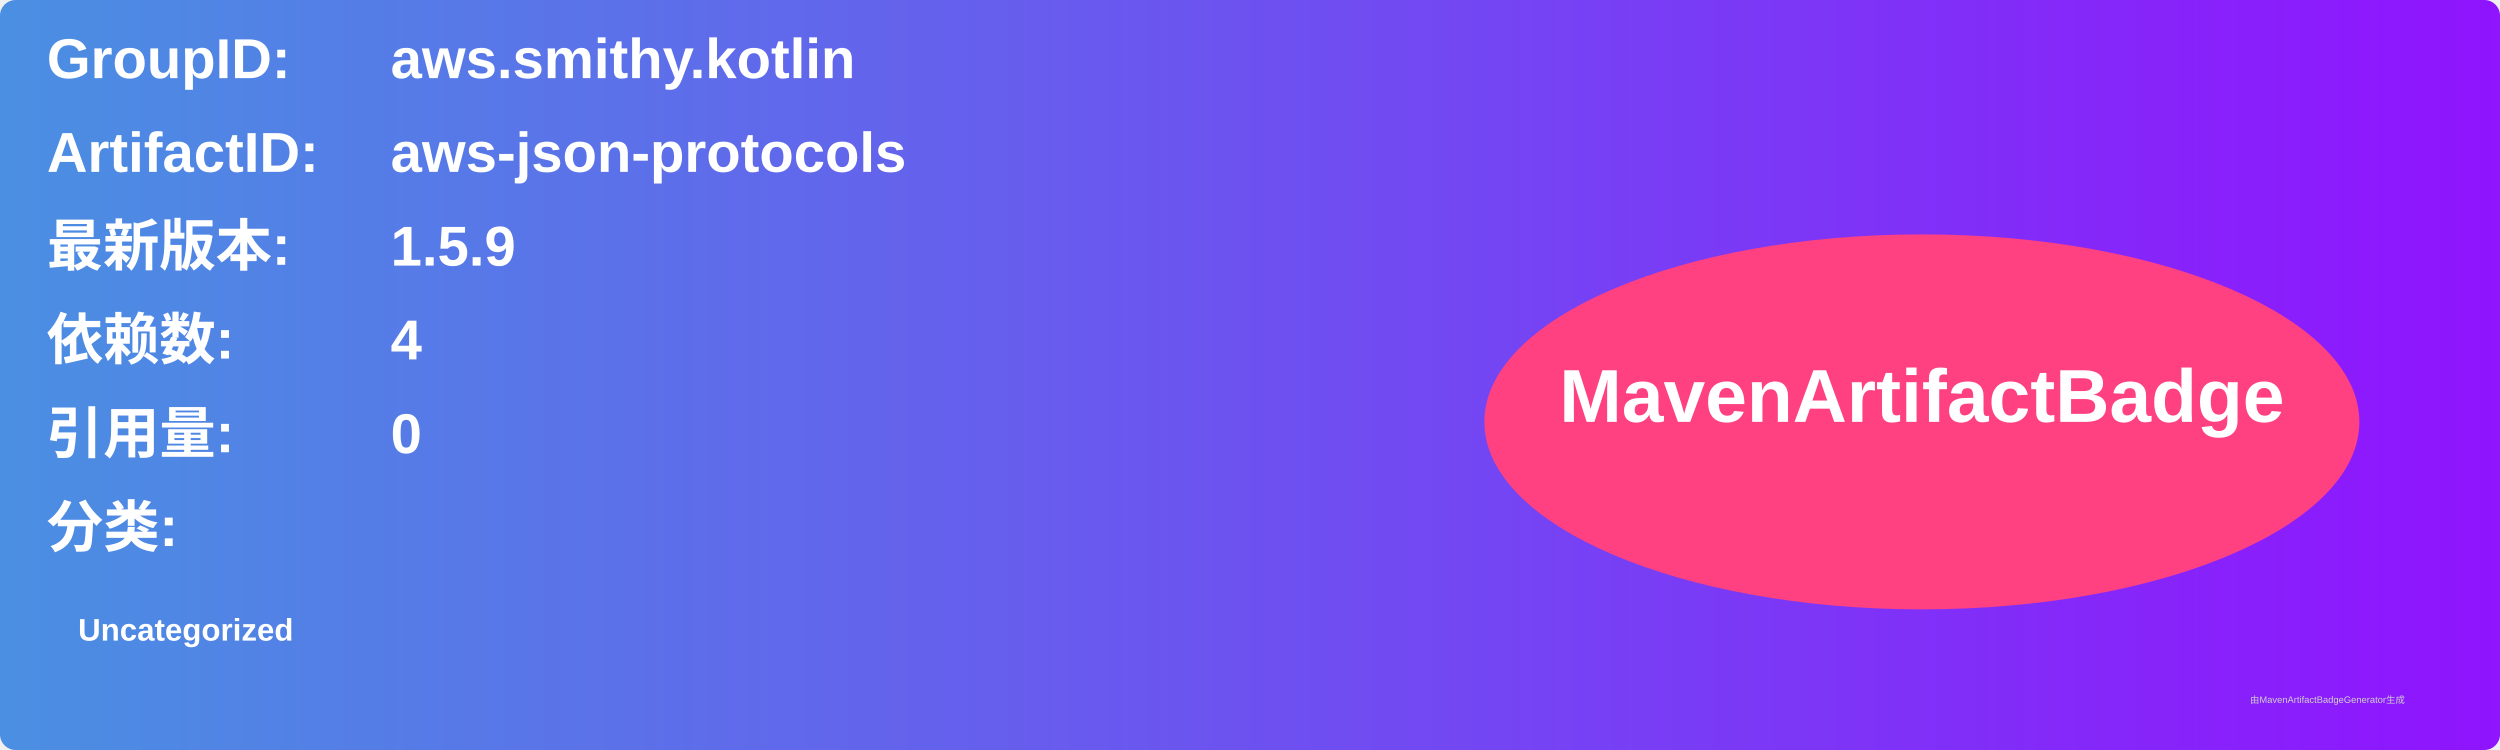
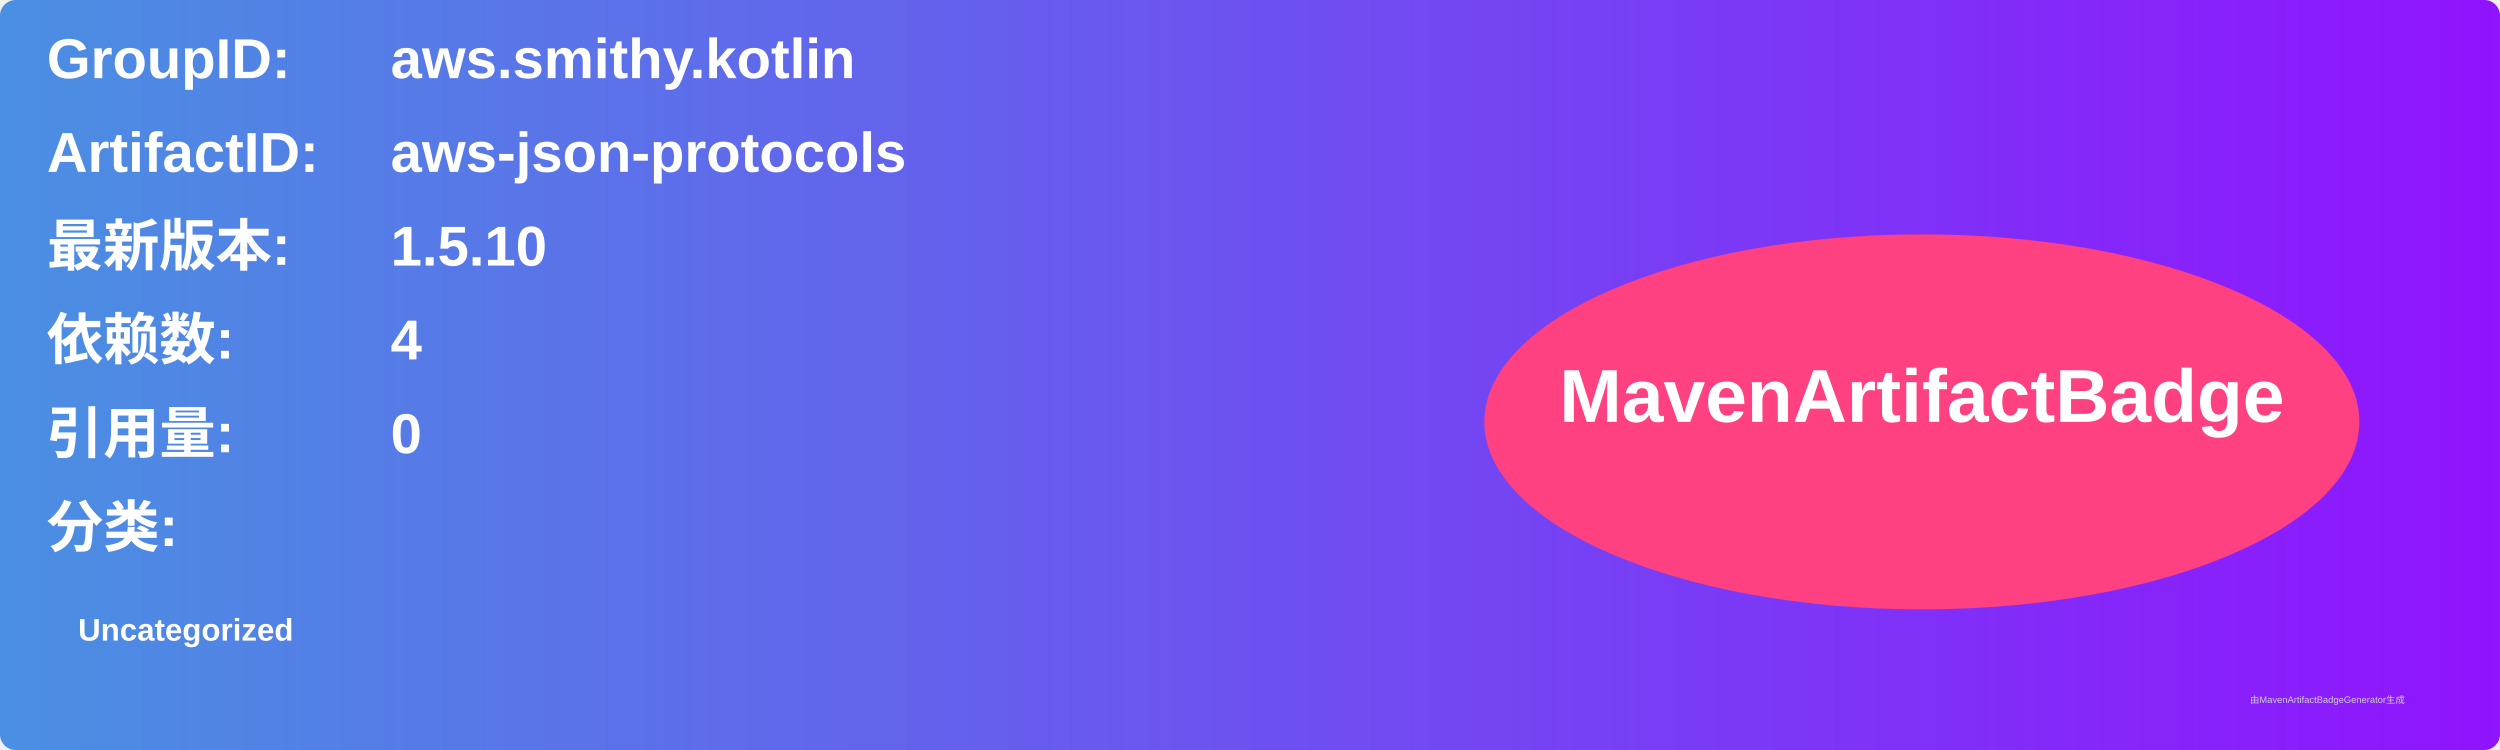
<svg xmlns="http://www.w3.org/2000/svg" width="800" height="240" viewBox="0 0 800 240">
  <linearGradient id="grad" x1="0%" y1="0%" x2="100%" y2="0%">
    <stop offset="0%" stop-color="#4a90e2" />
    <stop offset="100%" stop-color="#9013fe" />
  </linearGradient>
  <rect width="100%" height="100%" rx="5" ry="5" fill="url(#grad)" />
  <g transform="translate(15, 15)">
    <text x="0" y="10" font-family="Arial" font-size="18" fill="white" font-weight="bold" width="260">GroupID:</text>
    <text x="110" y="10" font-family="Arial" font-size="18" fill="white" font-weight="bold" width="460">aws.smithy.kotlin</text>
    <text x="0" y="40" font-family="Arial" font-size="18" fill="white" font-weight="bold" width="260">ArtifactID:</text>
    <text x="110" y="40" font-family="Arial" font-size="18" fill="white" font-weight="bold" width="460">aws-json-protocols</text>
    <text x="0" y="70" font-family="Arial" font-size="18" fill="white" font-weight="bold">最新版本:</text>
    <text x="110" y="70" font-family="Arial" font-size="18" fill="white" font-weight="bold">
-       <tspan font-weight="bold">1.5.9</tspan>
+       <tspan font-weight="bold">1.5.10</tspan>
    </text>
    <text x="0" y="100" font-family="Arial" font-size="18" fill="white" font-weight="bold">依赖数: </text>
    <text x="110" y="100" font-family="Arial" font-size="18" fill="white">
      <tspan font-weight="bold">4</tspan>
    </text>
    <text x="0" y="130" font-family="Arial" font-size="18" fill="white" font-weight="bold">引用量: </text>
    <text x="110" y="130" font-family="Arial" font-size="18" fill="white">
      <tspan font-weight="bold">0</tspan>
    </text>
    <text x="0" y="160" font-family="Arial" font-size="18" fill="white" font-weight="bold">分类:</text>
    <text x="10" y="190" font-family="Arial" font-size="10" fill="white">
      <tspan font-weight="bold">Uncategorized</tspan>
    </text>
    <ellipse cx="600" cy="120" rx="140" ry="60" fill="#ff4081" />
    <text x="600" y="120" text-anchor="middle" font-family="Arial" font-size="24" fill="white" font-weight="bold">MavenArtifactBadge</text>
  </g>
  <text x="720" y="225" font-family="Arial" font-size="3" fill="#d0d0d0">由MavenArtifactBadgeGenerator生成</text>
</svg>
